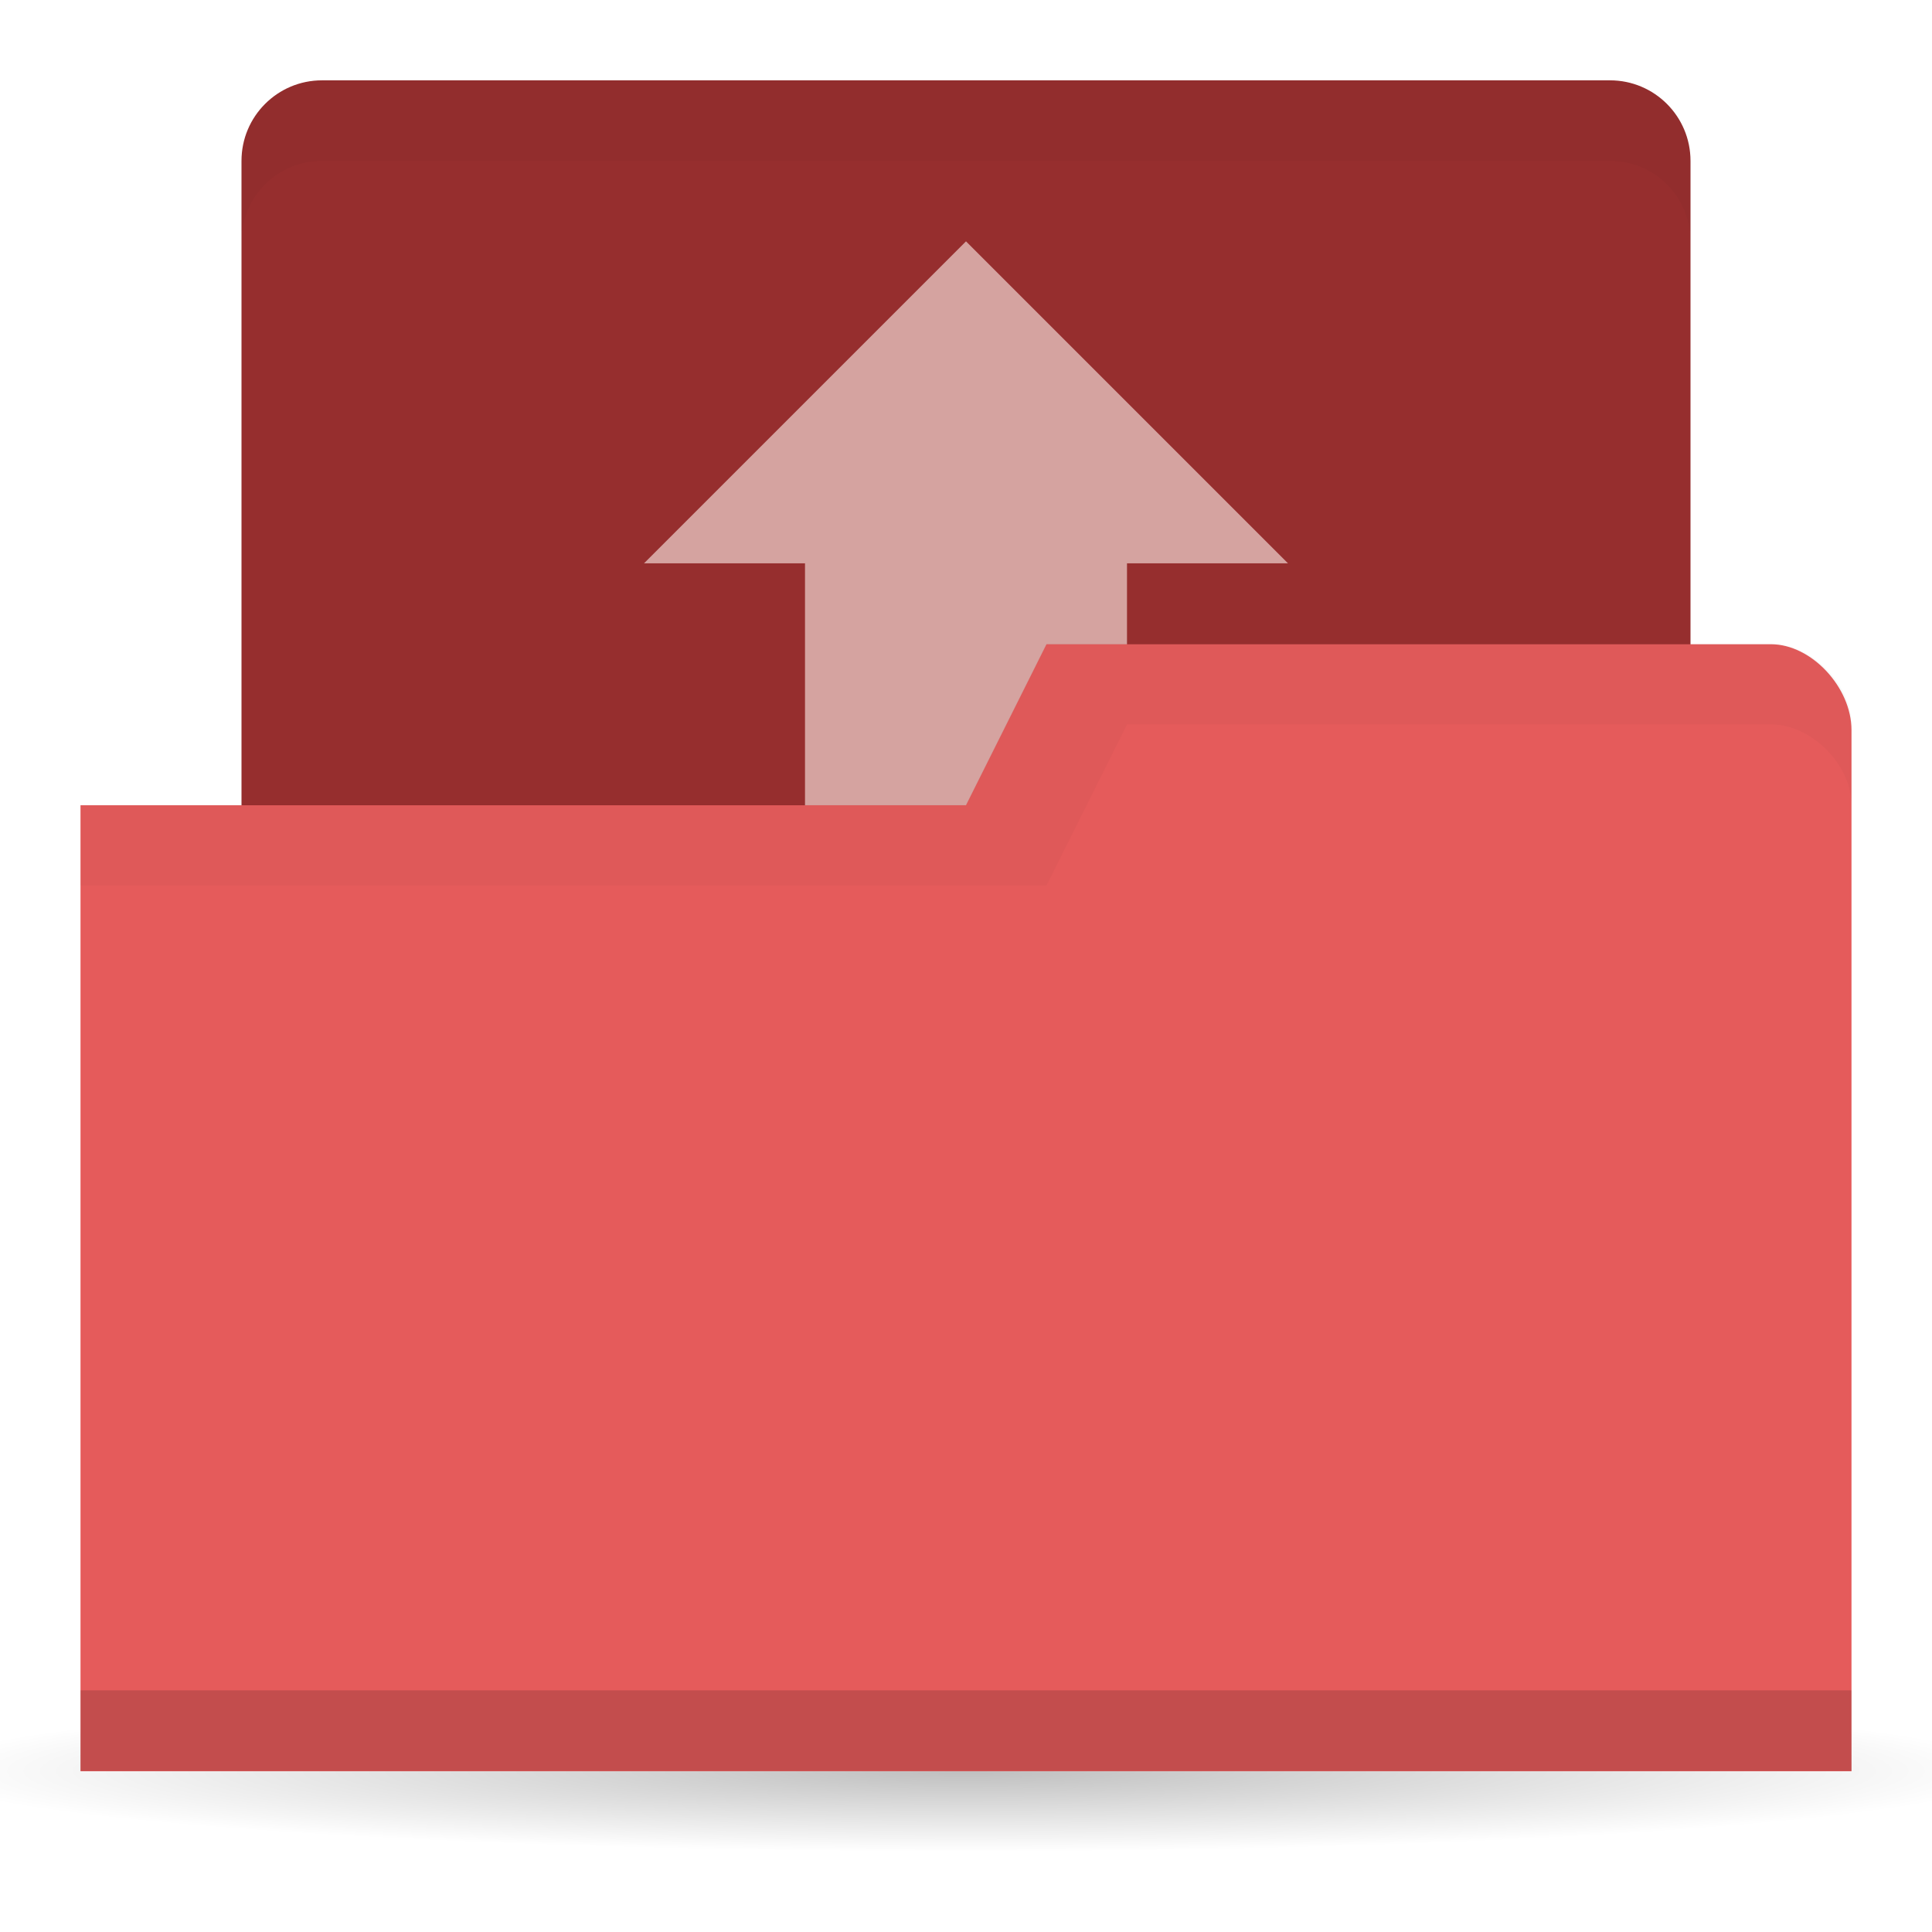
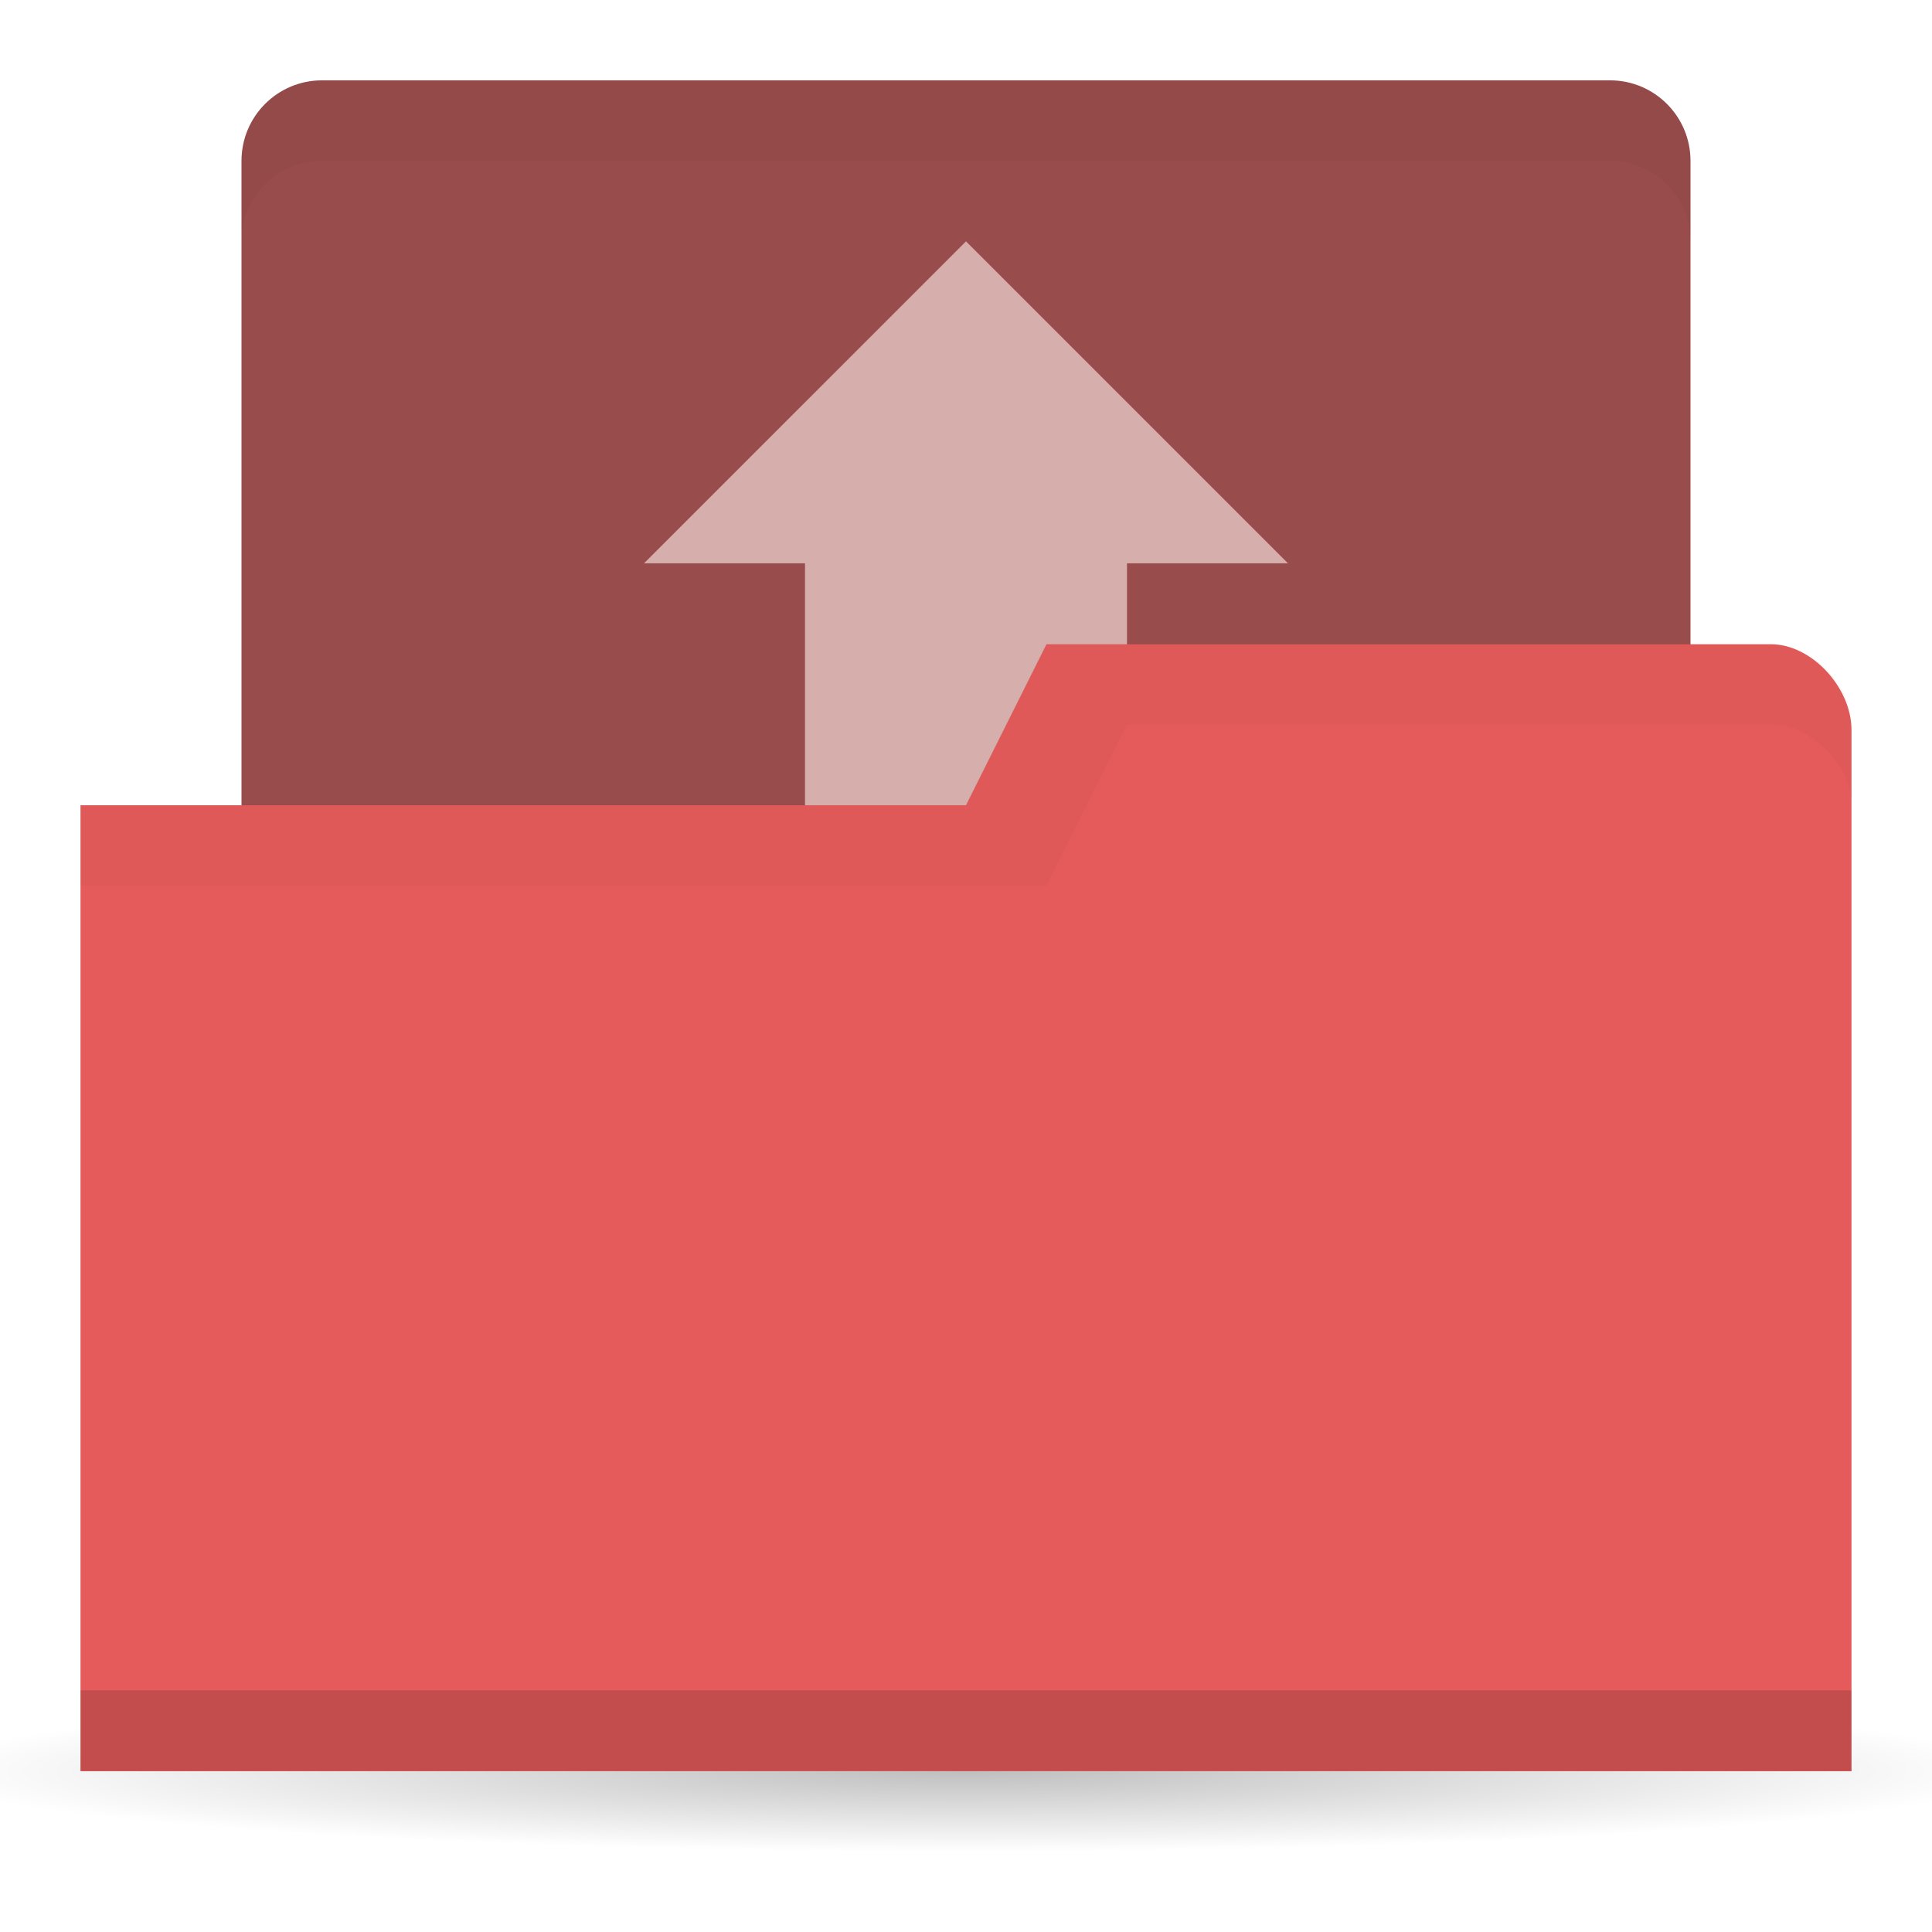
<svg xmlns="http://www.w3.org/2000/svg" viewBox="0 0 24 24">
  <defs>
    <radialGradient id="radialGradient3766" cx="11" cy="19" gradientUnits="userSpaceOnUse" r="11" gradientTransform="matrix(1.18182 0 0 0.09091 -1 20.273)">
      <stop style="stop-color:#000;stop-opacity:1" />
      <stop style="stop-color:#000;stop-opacity:0" offset="1" />
    </radialGradient>
  </defs>
-   <rect rx="1" x="3" style="fill:#962e2e;fill-opacity:1;stroke:none" y="0.998" width="18" height="10" />
+   <rect rx="1" x="3" style="fill:#994c4c;fill-opacity:1;stroke:none" y="0.998" width="18" height="10" />
  <path style="fill:url(#radialGradient3766);opacity:0.25;fill-opacity:1;stroke:none" d="m 25 22 a 13 1 0 0 1 -26 0 13 1 0 1 1 26 0 z" />
  <path style="fill:#fff1ed;opacity:0.6;fill-opacity:1;stroke:none" d="m 12 2.998 l -4 4 l 2 0 l 0 10 l 4 0 l 0 -10 l 2 0 l -4 -4 z" />
  <path style="fill:#e55b5b;fill-opacity:1;stroke:none" d="m 23 9.07 0 12.933 -22 0 0 -12 11 0 1 -2 9 0 c 0.5 0 1 0.533 1 1.067 z" />
  <path style="fill:#000;opacity:0.15;fill-opacity:1;stroke:none" d="m 1 20.998 0 1 22 0 0 -1 z" />
  <path style="fill:#000;opacity:0.03;fill-opacity:1;stroke:none" d="m 13 7.998 -1 2 -11 0 0 1 12 0 1 -2 8 0 c 0.5 0 1 0.5 1 1 l 0 -1 c 0 -0.5 -0.5 -1 -1 -1 z" />
  <path style="fill:#000;opacity:0.03;fill-opacity:1;stroke:none" d="m 4 0.998 c -0.554 0 -1 0.446 -1 1 l 0 1 c 0 -0.554 0.446 -1 1 -1 l 16 0 c 0.554 0 1 0.446 1 1 l 0 -1 c 0 -0.554 -0.446 -1 -1 -1 l -16 0 z" />
</svg>
